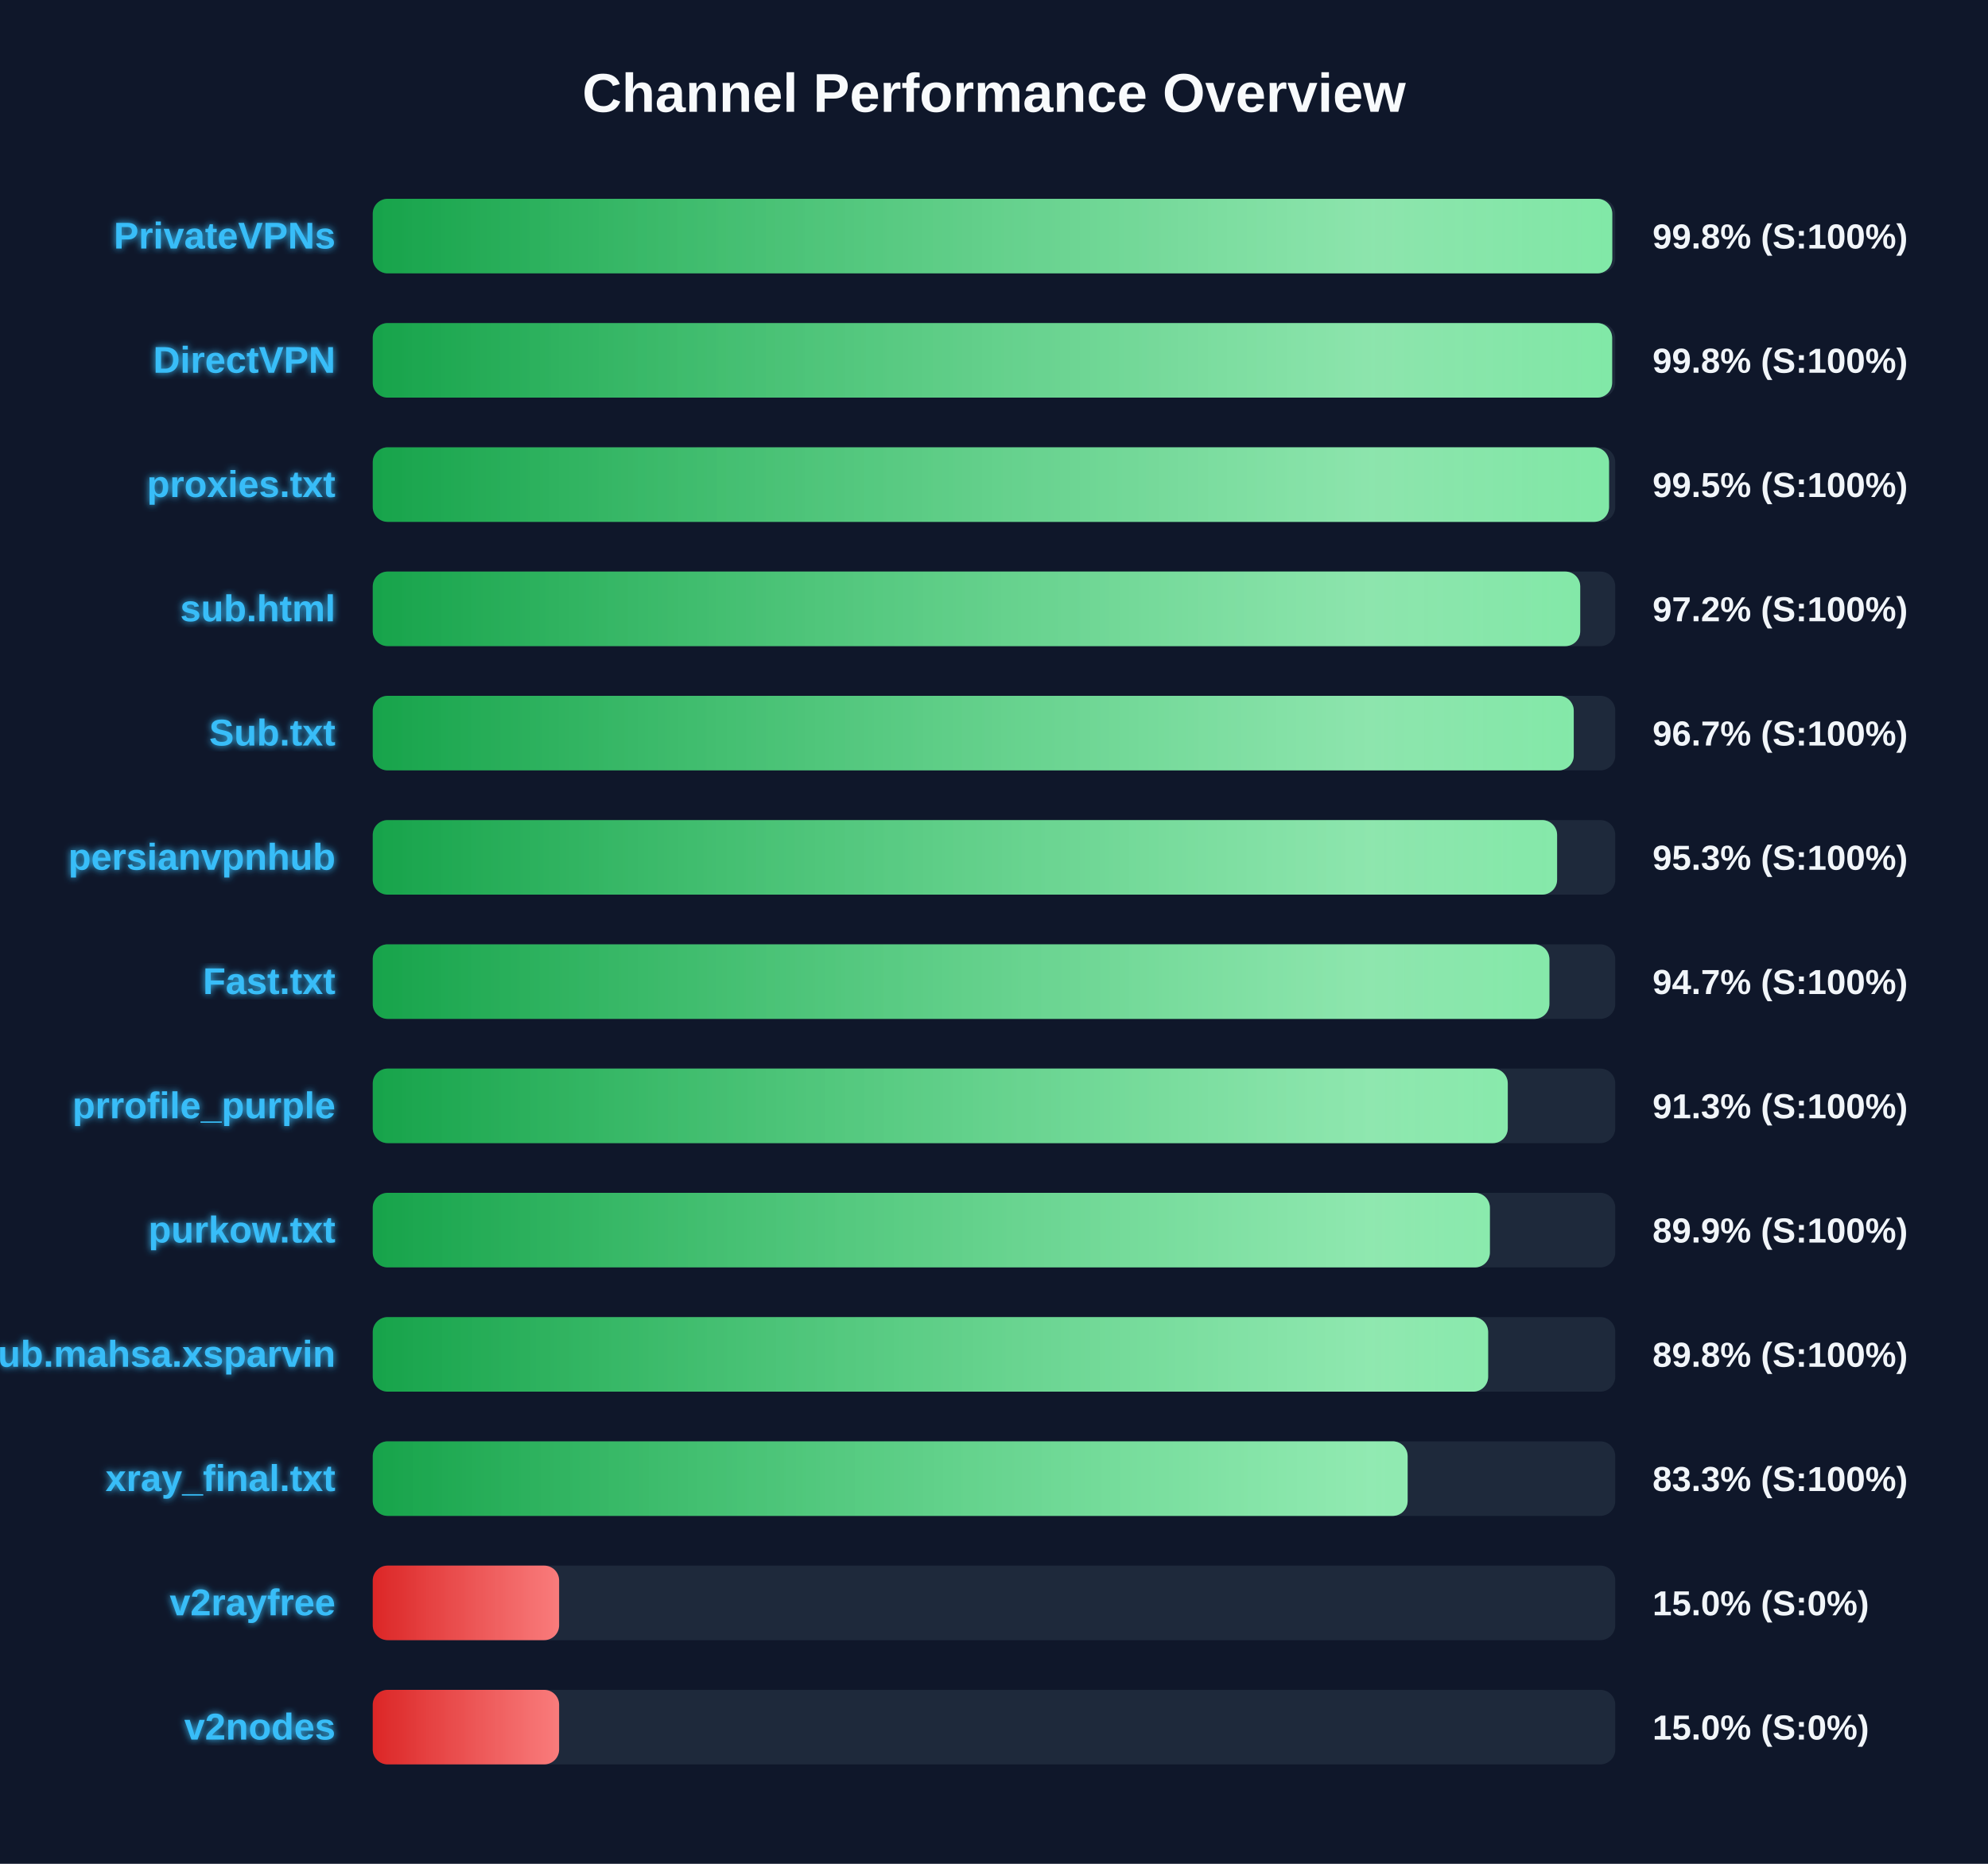
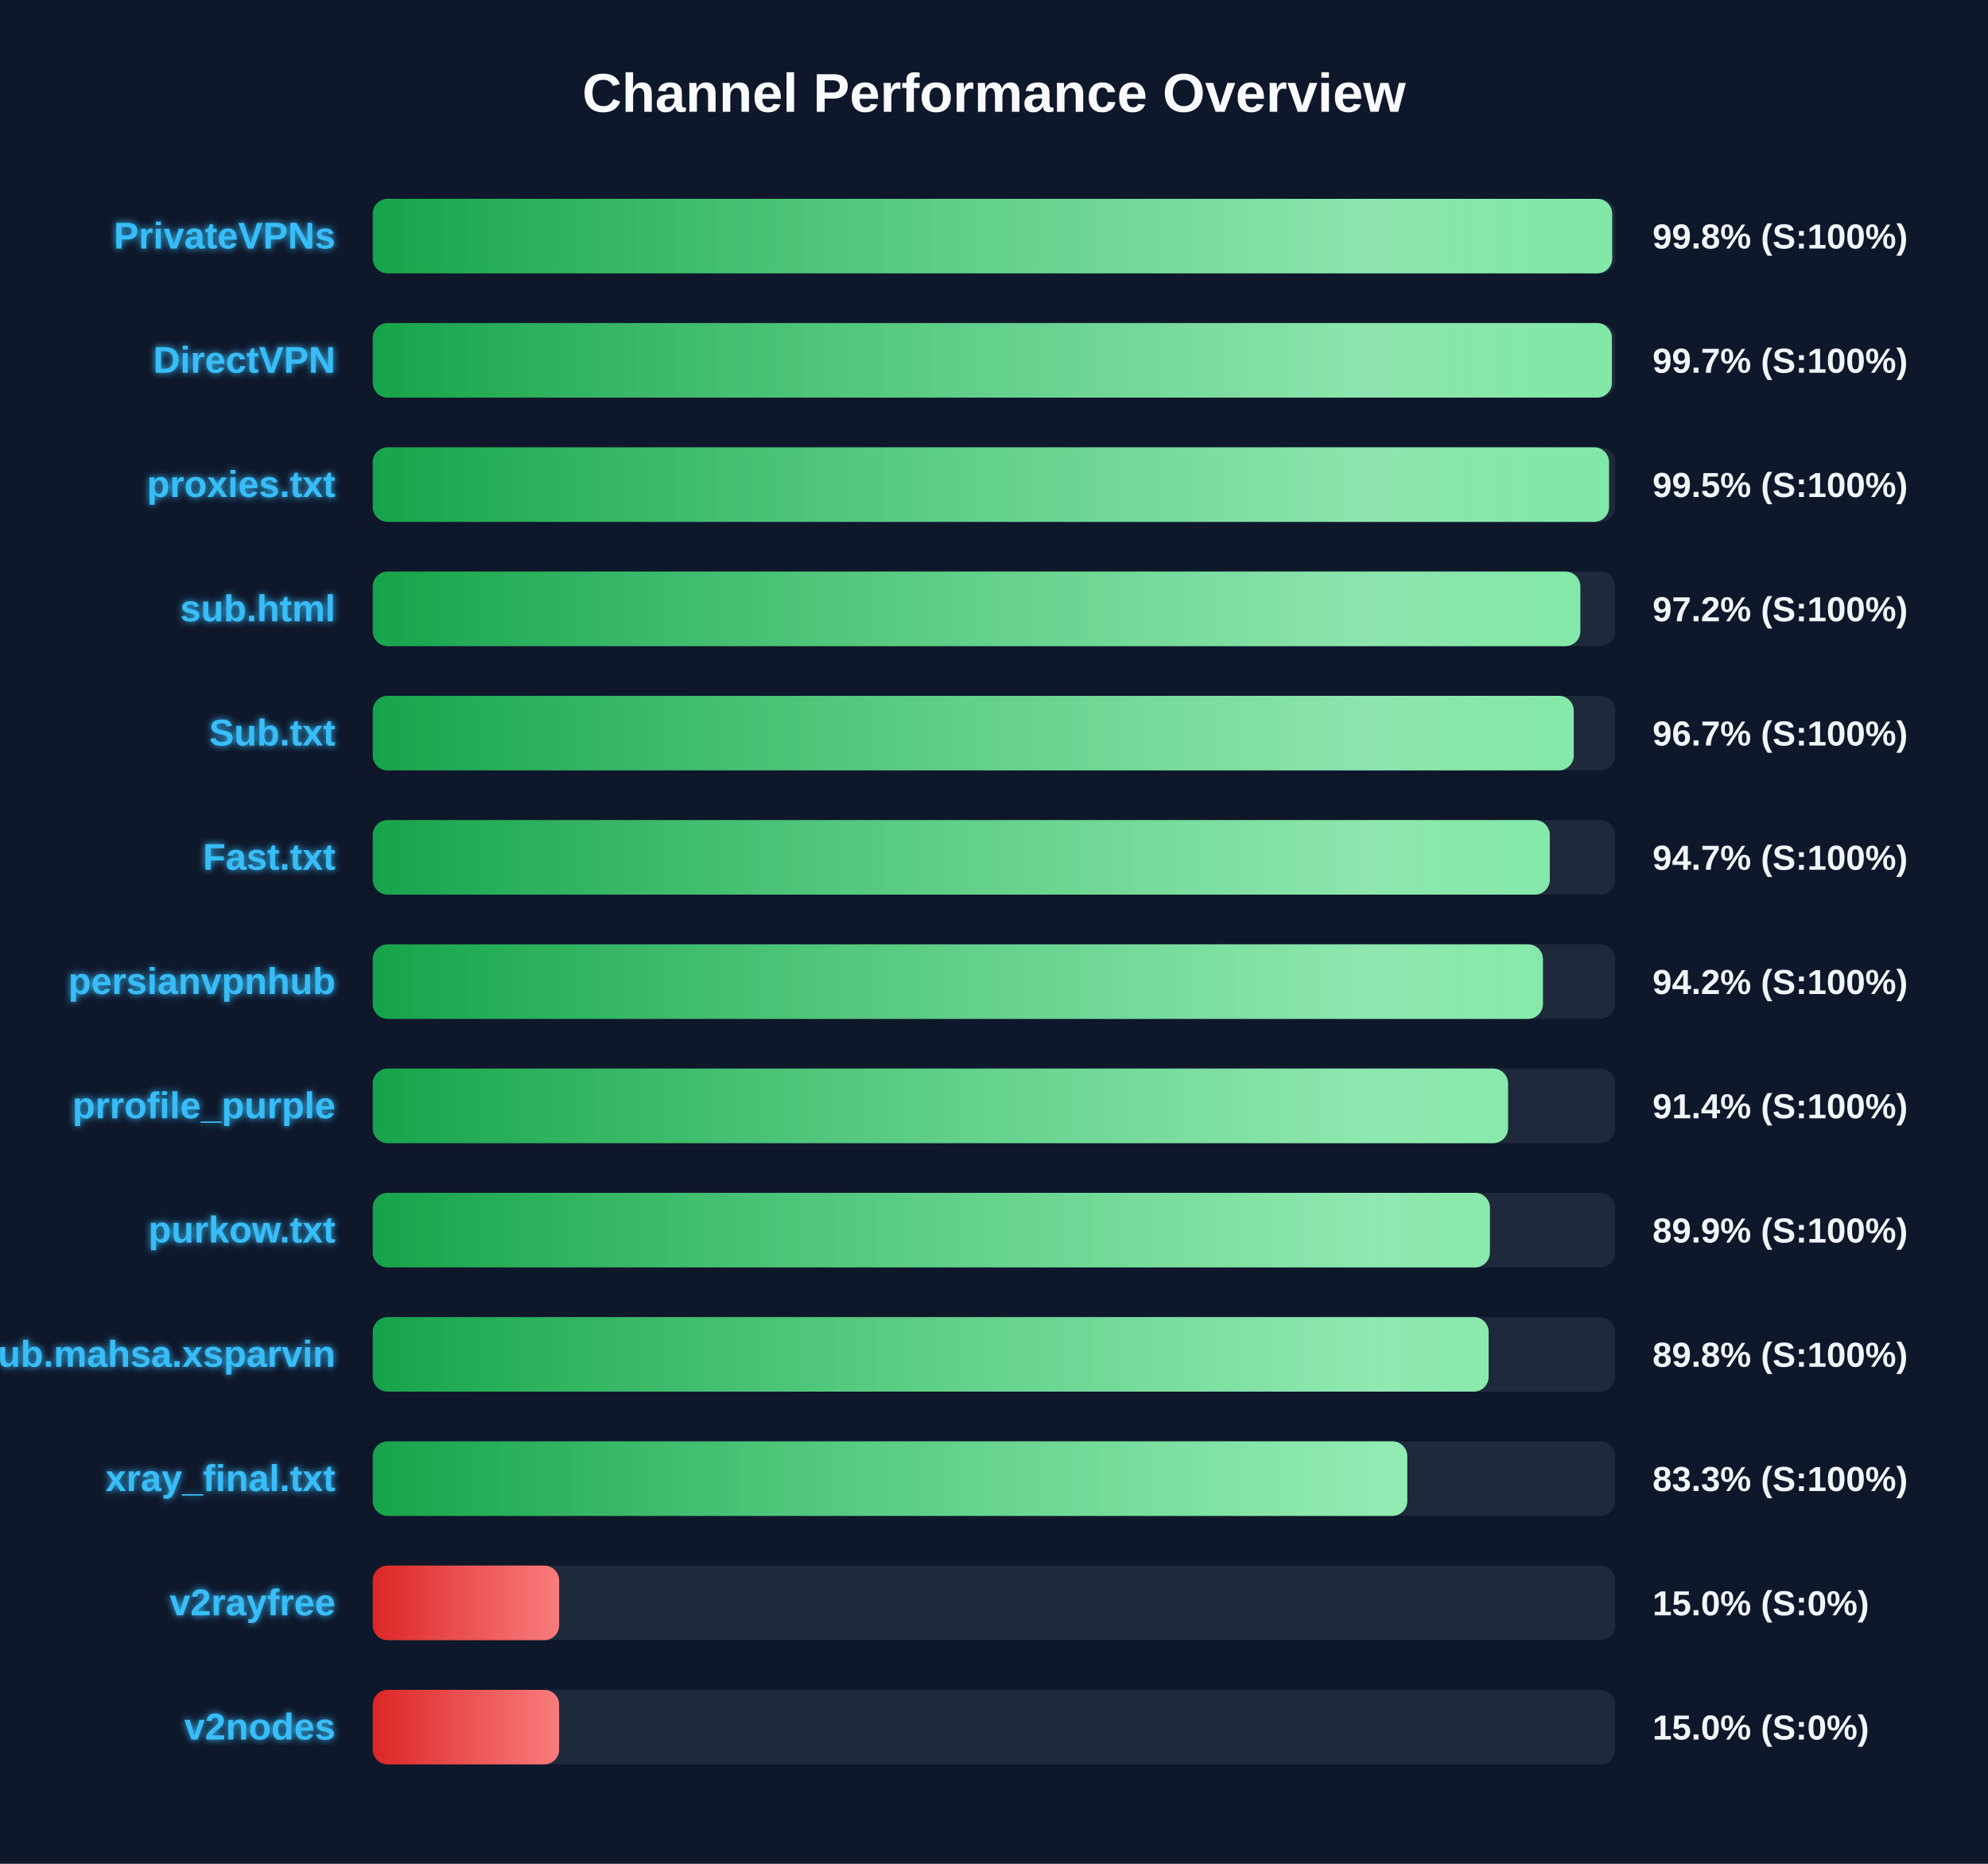
<svg xmlns="http://www.w3.org/2000/svg" width="800" height="750" version="1.1">
  <defs>
    <linearGradient id="grad-green" x1="0%" y1="0%" x2="100%" y2="0%">
      <stop offset="0%" stop-color="#16a34a" />
      <stop offset="100%" stop-color="#4ade80" />
    </linearGradient>
    <linearGradient id="grad-yellow" x1="0%" y1="0%" x2="100%" y2="0%">
      <stop offset="0%" stop-color="#ca8a04" />
      <stop offset="100%" stop-color="#fde047" />
    </linearGradient>
    <linearGradient id="grad-red" x1="0%" y1="0%" x2="100%" y2="0%">
      <stop offset="0%" stop-color="#dc2626" />
      <stop offset="100%" stop-color="#f87171" />
    </linearGradient>
    <linearGradient id="shimmer" x1="0%" y1="0%" x2="100%" y2="0%">
      <stop offset="0%" stop-color="rgba(255,255,255,0)" />
      <stop offset="50%" stop-color="rgba(255,255,255,0.4)" />
      <stop offset="100%" stop-color="rgba(255,255,255,0)" />
    </linearGradient>
    <filter id="glow" x="-20%" y="-20%" width="140%" height="140%">
      <feGaussianBlur stdDeviation="1.5" result="blur" />
      <feComposite in="SourceGraphic" in2="blur" operator="over" />
    </filter>
  </defs>
  <style>
        .bg-rect { fill: #0f172a; }
        .title { font: bold 22px 'Segoe UI', Arial, sans-serif; fill: #f8fafc; }
        .row { font: bold 15px 'Segoe UI', Arial, sans-serif; fill: #38bdf8; filter: url(#glow); }
        .score { font: bold 14px 'Segoe UI', Arial, sans-serif; fill: #f1f5f9; }
        @keyframes shimmer-anim {
            0% { transform: translateX(-100%); }
            100% { transform: translateX(200%); }
        }
        .shimmer-rect {
            animation: shimmer-anim 2.5s infinite linear;
        }
    </style>
  <rect width="100%" height="100%" class="bg-rect" />
  <text x="400" y="45" text-anchor="middle" class="title">Channel Performance Overview</text>
  <rect x="150" y="80" width="500" height="30" fill="#1e293b" rx="6" />
  <clipPath id="clip-0">
-     <rect x="150" y="80" width="498.8" height="30" rx="6" />
+     <rect x="150" y="80" width="498.75" height="30" rx="6" />
  </clipPath>
-   <rect x="150" y="80" width="498.8" height="30" fill="url(#grad-green)" rx="6" />
+   <rect x="150" y="80" width="498.75" height="30" fill="url(#grad-green)" rx="6" />
  <g clip-path="url(#clip-0)">
    <rect x="150" y="80" width="100%" height="30" fill="url(#shimmer)" class="shimmer-rect" />
  </g>
  <text x="135" y="100" text-anchor="end" class="row">PrivateVPNs</text>
  <text x="665" y="100" text-anchor="start" class="score">99.8% (S:100%)</text>
  <rect x="150" y="130" width="500" height="30" fill="#1e293b" rx="6" />
  <clipPath id="clip-1">
-     <rect x="150" y="130" width="498.75" height="30" rx="6" />
+     <rect x="150" y="130" width="498.65" height="30" rx="6" />
  </clipPath>
-   <rect x="150" y="130" width="498.75" height="30" fill="url(#grad-green)" rx="6" />
+   <rect x="150" y="130" width="498.65" height="30" fill="url(#grad-green)" rx="6" />
  <g clip-path="url(#clip-1)">
    <rect x="150" y="130" width="100%" height="30" fill="url(#shimmer)" class="shimmer-rect" />
  </g>
  <text x="135" y="150" text-anchor="end" class="row">DirectVPN</text>
-   <text x="665" y="150" text-anchor="start" class="score">99.8% (S:100%)</text>
+   <text x="665" y="150" text-anchor="start" class="score">99.7% (S:100%)</text>
  <rect x="150" y="180" width="500" height="30" fill="#1e293b" rx="6" />
  <clipPath id="clip-2">
    <rect x="150" y="180" width="497.5" height="30" rx="6" />
  </clipPath>
  <rect x="150" y="180" width="497.5" height="30" fill="url(#grad-green)" rx="6" />
  <g clip-path="url(#clip-2)">
    <rect x="150" y="180" width="100%" height="30" fill="url(#shimmer)" class="shimmer-rect" />
  </g>
  <text x="135" y="200" text-anchor="end" class="row">proxies.txt</text>
  <text x="665" y="200" text-anchor="start" class="score">99.5% (S:100%)</text>
  <rect x="150" y="230" width="500" height="30" fill="#1e293b" rx="6" />
  <clipPath id="clip-3">
-     <rect x="150" y="230" width="485.9" height="30" rx="6" />
+     <rect x="150" y="230" width="485.95" height="30" rx="6" />
  </clipPath>
-   <rect x="150" y="230" width="485.9" height="30" fill="url(#grad-green)" rx="6" />
+   <rect x="150" y="230" width="485.95" height="30" fill="url(#grad-green)" rx="6" />
  <g clip-path="url(#clip-3)">
    <rect x="150" y="230" width="100%" height="30" fill="url(#shimmer)" class="shimmer-rect" />
  </g>
  <text x="135" y="250" text-anchor="end" class="row">sub.html</text>
  <text x="665" y="250" text-anchor="start" class="score">97.2% (S:100%)</text>
  <rect x="150" y="280" width="500" height="30" fill="#1e293b" rx="6" />
  <clipPath id="clip-4">
    <rect x="150" y="280" width="483.3" height="30" rx="6" />
  </clipPath>
  <rect x="150" y="280" width="483.3" height="30" fill="url(#grad-green)" rx="6" />
  <g clip-path="url(#clip-4)">
    <rect x="150" y="280" width="100%" height="30" fill="url(#shimmer)" class="shimmer-rect" />
  </g>
  <text x="135" y="300" text-anchor="end" class="row">Sub.txt</text>
  <text x="665" y="300" text-anchor="start" class="score">96.7% (S:100%)</text>
  <rect x="150" y="330" width="500" height="30" fill="#1e293b" rx="6" />
  <clipPath id="clip-5">
-     <rect x="150" y="330" width="476.6" height="30" rx="6" />
+     <rect x="150" y="330" width="473.65" height="30" rx="6" />
  </clipPath>
-   <rect x="150" y="330" width="476.6" height="30" fill="url(#grad-green)" rx="6" />
+   <rect x="150" y="330" width="473.65" height="30" fill="url(#grad-green)" rx="6" />
  <g clip-path="url(#clip-5)">
    <rect x="150" y="330" width="100%" height="30" fill="url(#shimmer)" class="shimmer-rect" />
  </g>
-   <text x="135" y="350" text-anchor="end" class="row">persianvpnhub</text>
-   <text x="665" y="350" text-anchor="start" class="score">95.3% (S:100%)</text>
+   <text x="135" y="350" text-anchor="end" class="row">Fast.txt</text>
+   <text x="665" y="350" text-anchor="start" class="score">94.7% (S:100%)</text>
  <rect x="150" y="380" width="500" height="30" fill="#1e293b" rx="6" />
  <clipPath id="clip-6">
-     <rect x="150" y="380" width="473.5" height="30" rx="6" />
+     <rect x="150" y="380" width="470.9" height="30" rx="6" />
  </clipPath>
-   <rect x="150" y="380" width="473.5" height="30" fill="url(#grad-green)" rx="6" />
+   <rect x="150" y="380" width="470.9" height="30" fill="url(#grad-green)" rx="6" />
  <g clip-path="url(#clip-6)">
    <rect x="150" y="380" width="100%" height="30" fill="url(#shimmer)" class="shimmer-rect" />
  </g>
-   <text x="135" y="400" text-anchor="end" class="row">Fast.txt</text>
-   <text x="665" y="400" text-anchor="start" class="score">94.7% (S:100%)</text>
+   <text x="135" y="400" text-anchor="end" class="row">persianvpnhub</text>
+   <text x="665" y="400" text-anchor="start" class="score">94.2% (S:100%)</text>
  <rect x="150" y="430" width="500" height="30" fill="#1e293b" rx="6" />
  <clipPath id="clip-7">
-     <rect x="150" y="430" width="456.75" height="30" rx="6" />
+     <rect x="150" y="430" width="456.85" height="30" rx="6" />
  </clipPath>
-   <rect x="150" y="430" width="456.75" height="30" fill="url(#grad-green)" rx="6" />
+   <rect x="150" y="430" width="456.85" height="30" fill="url(#grad-green)" rx="6" />
  <g clip-path="url(#clip-7)">
    <rect x="150" y="430" width="100%" height="30" fill="url(#shimmer)" class="shimmer-rect" />
  </g>
  <text x="135" y="450" text-anchor="end" class="row">prrofile_purple</text>
-   <text x="665" y="450" text-anchor="start" class="score">91.3% (S:100%)</text>
+   <text x="665" y="450" text-anchor="start" class="score">91.4% (S:100%)</text>
  <rect x="150" y="480" width="500" height="30" fill="#1e293b" rx="6" />
  <clipPath id="clip-8">
    <rect x="150" y="480" width="449.55" height="30" rx="6" />
  </clipPath>
  <rect x="150" y="480" width="449.55" height="30" fill="url(#grad-green)" rx="6" />
  <g clip-path="url(#clip-8)">
    <rect x="150" y="480" width="100%" height="30" fill="url(#shimmer)" class="shimmer-rect" />
  </g>
  <text x="135" y="500" text-anchor="end" class="row">purkow.txt</text>
  <text x="665" y="500" text-anchor="start" class="score">89.9% (S:100%)</text>
  <rect x="150" y="530" width="500" height="30" fill="#1e293b" rx="6" />
  <clipPath id="clip-9">
-     <rect x="150" y="530" width="448.85" height="30" rx="6" />
+     <rect x="150" y="530" width="449.05" height="30" rx="6" />
  </clipPath>
-   <rect x="150" y="530" width="448.85" height="30" fill="url(#grad-green)" rx="6" />
+   <rect x="150" y="530" width="449.05" height="30" fill="url(#grad-green)" rx="6" />
  <g clip-path="url(#clip-9)">
    <rect x="150" y="530" width="100%" height="30" fill="url(#shimmer)" class="shimmer-rect" />
  </g>
  <text x="135" y="550" text-anchor="end" class="row">Sub.mahsa.xsparvin</text>
  <text x="665" y="550" text-anchor="start" class="score">89.8% (S:100%)</text>
  <rect x="150" y="580" width="500" height="30" fill="#1e293b" rx="6" />
  <clipPath id="clip-10">
-     <rect x="150" y="580" width="416.45" height="30" rx="6" />
+     <rect x="150" y="580" width="416.3" height="30" rx="6" />
  </clipPath>
-   <rect x="150" y="580" width="416.45" height="30" fill="url(#grad-green)" rx="6" />
+   <rect x="150" y="580" width="416.3" height="30" fill="url(#grad-green)" rx="6" />
  <g clip-path="url(#clip-10)">
    <rect x="150" y="580" width="100%" height="30" fill="url(#shimmer)" class="shimmer-rect" />
  </g>
  <text x="135" y="600" text-anchor="end" class="row">xray_final.txt</text>
  <text x="665" y="600" text-anchor="start" class="score">83.3% (S:100%)</text>
  <rect x="150" y="630" width="500" height="30" fill="#1e293b" rx="6" />
  <clipPath id="clip-11">
    <rect x="150" y="630" width="75.0" height="30" rx="6" />
  </clipPath>
  <rect x="150" y="630" width="75.0" height="30" fill="url(#grad-red)" rx="6" />
  <g clip-path="url(#clip-11)">
    <rect x="150" y="630" width="100%" height="30" fill="url(#shimmer)" class="shimmer-rect" />
  </g>
  <text x="135" y="650" text-anchor="end" class="row">v2rayfree</text>
  <text x="665" y="650" text-anchor="start" class="score">15.0% (S:0%)</text>
  <rect x="150" y="680" width="500" height="30" fill="#1e293b" rx="6" />
  <clipPath id="clip-12">
    <rect x="150" y="680" width="75.0" height="30" rx="6" />
  </clipPath>
  <rect x="150" y="680" width="75.0" height="30" fill="url(#grad-red)" rx="6" />
  <g clip-path="url(#clip-12)">
    <rect x="150" y="680" width="100%" height="30" fill="url(#shimmer)" class="shimmer-rect" />
  </g>
  <text x="135" y="700" text-anchor="end" class="row">v2nodes</text>
  <text x="665" y="700" text-anchor="start" class="score">15.0% (S:0%)</text>
</svg>
